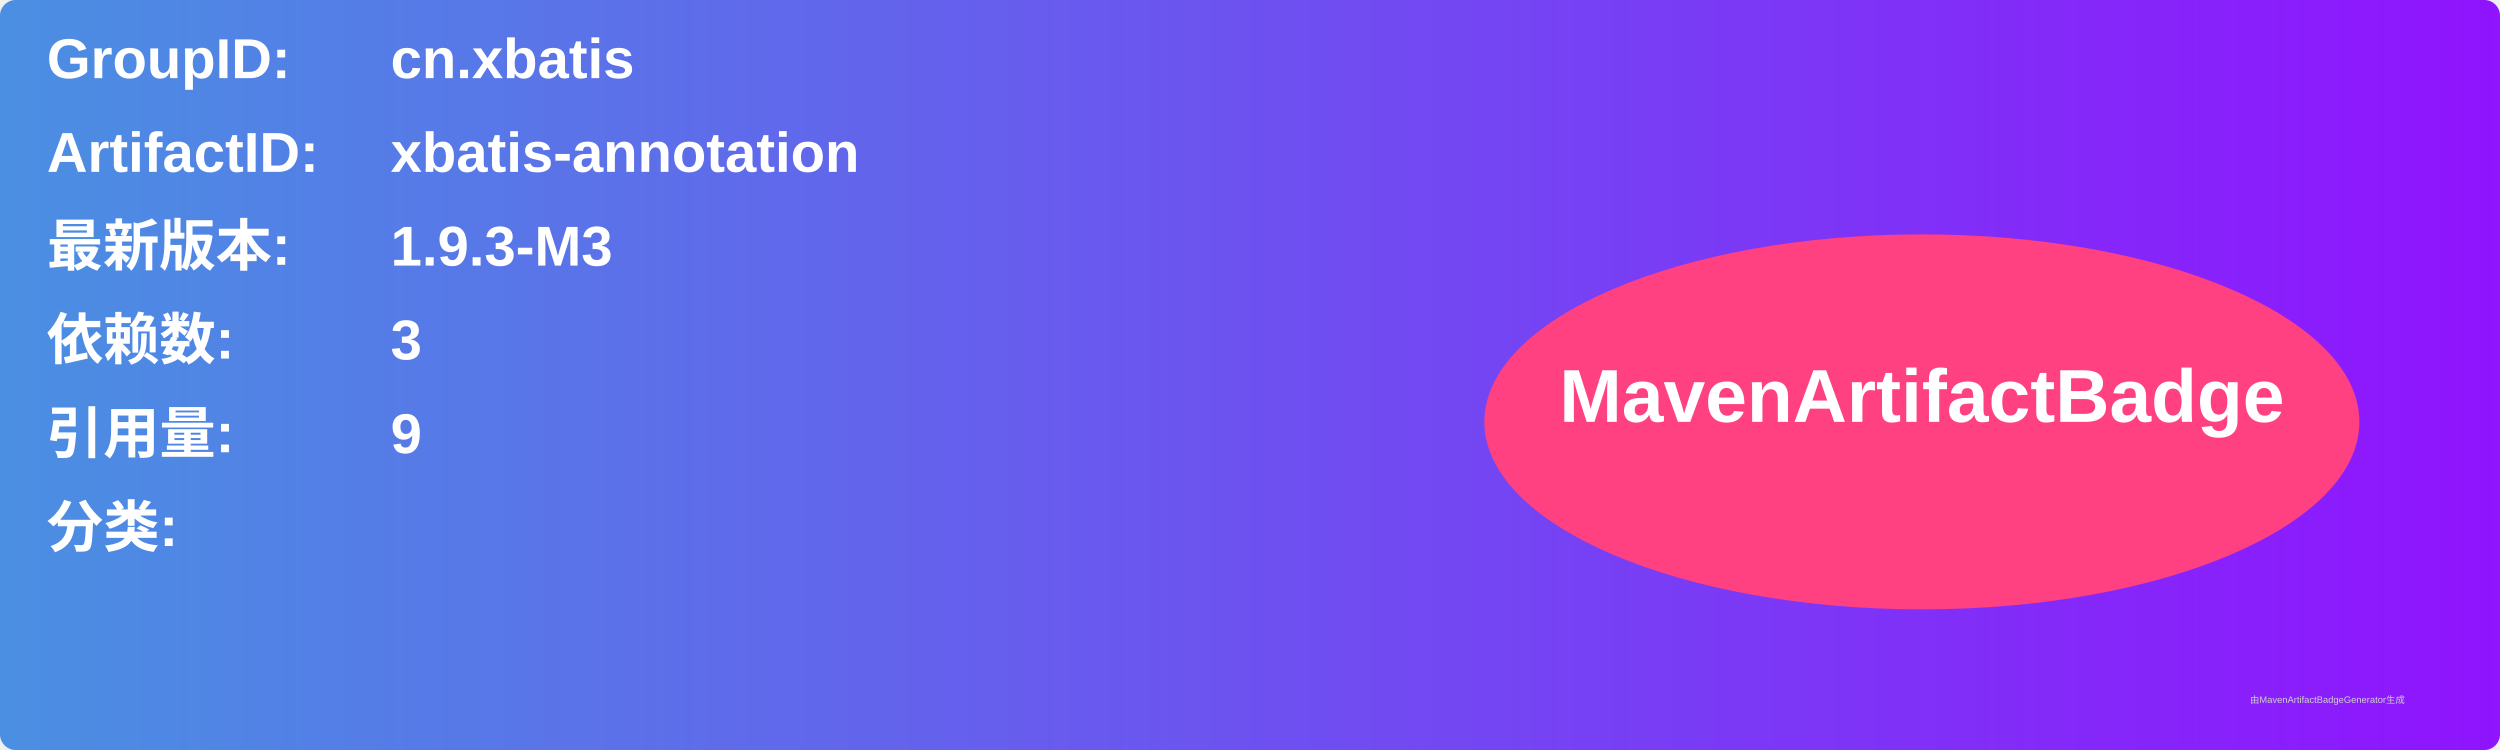
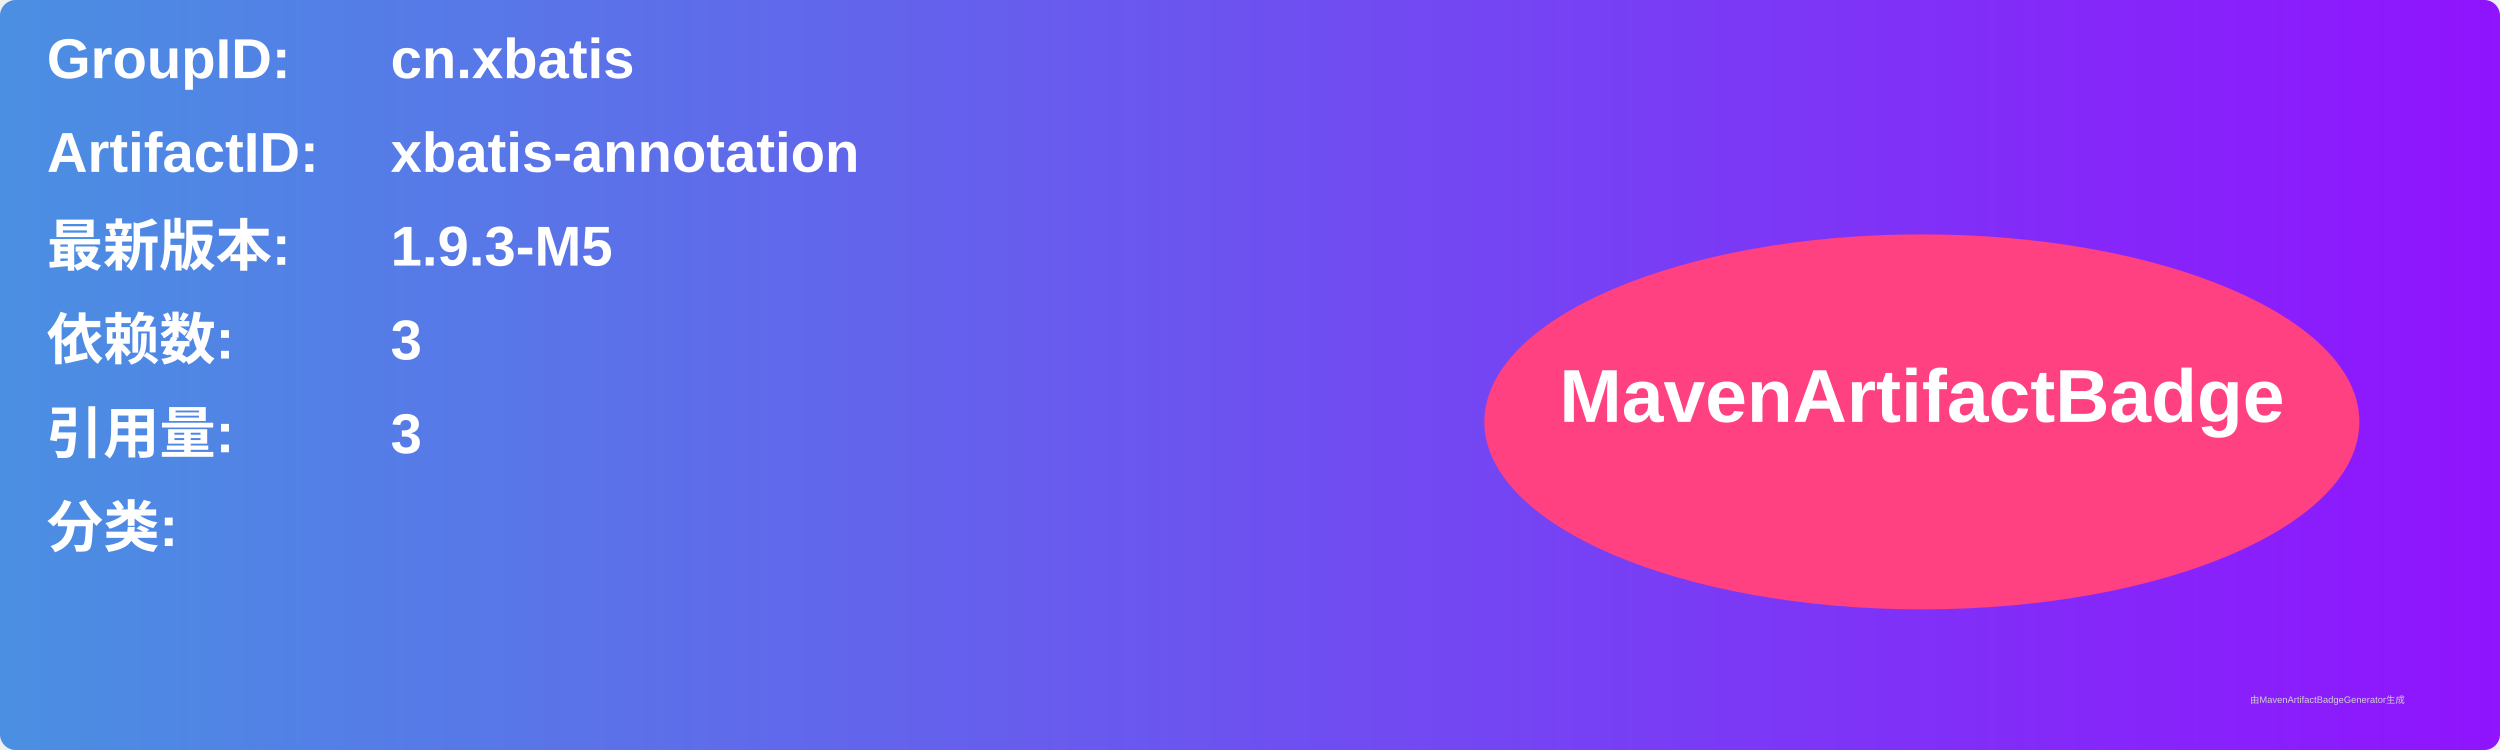
<svg xmlns="http://www.w3.org/2000/svg" width="800" height="240" viewBox="0 0 800 240">
  <linearGradient id="grad" x1="0%" y1="0%" x2="100%" y2="0%">
    <stop offset="0%" stop-color="#4a90e2" />
    <stop offset="100%" stop-color="#9013fe" />
  </linearGradient>
  <rect width="100%" height="100%" rx="5" ry="5" fill="url(#grad)" />
  <g transform="translate(15, 15)">
    <text x="0" y="10" font-family="Arial" font-size="18" fill="white" font-weight="bold" width="260">GroupID:</text>
    <text x="110" y="10" font-family="Arial" font-size="18" fill="white" font-weight="bold" width="460">cn.xbatis</text>
    <text x="0" y="40" font-family="Arial" font-size="18" fill="white" font-weight="bold" width="260">ArtifactID:</text>
    <text x="110" y="40" font-family="Arial" font-size="18" fill="white" font-weight="bold" width="460">xbatis-annotation</text>
    <text x="0" y="70" font-family="Arial" font-size="18" fill="white" font-weight="bold">最新版本:</text>
    <text x="110" y="70" font-family="Arial" font-size="18" fill="white" font-weight="bold">
-       <tspan font-weight="bold">1.9.3-M3</tspan>
+       <tspan font-weight="bold">1.9.3-M5</tspan>
    </text>
    <text x="0" y="100" font-family="Arial" font-size="18" fill="white" font-weight="bold">依赖数: </text>
    <text x="110" y="100" font-family="Arial" font-size="18" fill="white">
      <tspan font-weight="bold">3</tspan>
    </text>
    <text x="0" y="130" font-family="Arial" font-size="18" fill="white" font-weight="bold">引用量: </text>
    <text x="110" y="130" font-family="Arial" font-size="18" fill="white">
-       <tspan font-weight="bold">9</tspan>
+       <tspan font-weight="bold">3</tspan>
    </text>
    <text x="0" y="160" font-family="Arial" font-size="18" fill="white" font-weight="bold">分类:</text>
    <text x="10" y="190" font-family="Arial" font-size="10" fill="white">
      <tspan font-weight="bold" />
    </text>
    <ellipse cx="600" cy="120" rx="140" ry="60" fill="#ff4081" />
    <text x="600" y="120" text-anchor="middle" font-family="Arial" font-size="24" fill="white" font-weight="bold">MavenArtifactBadge</text>
  </g>
  <text x="720" y="225" font-family="Arial" font-size="3" fill="#d0d0d0">由MavenArtifactBadgeGenerator生成</text>
</svg>
